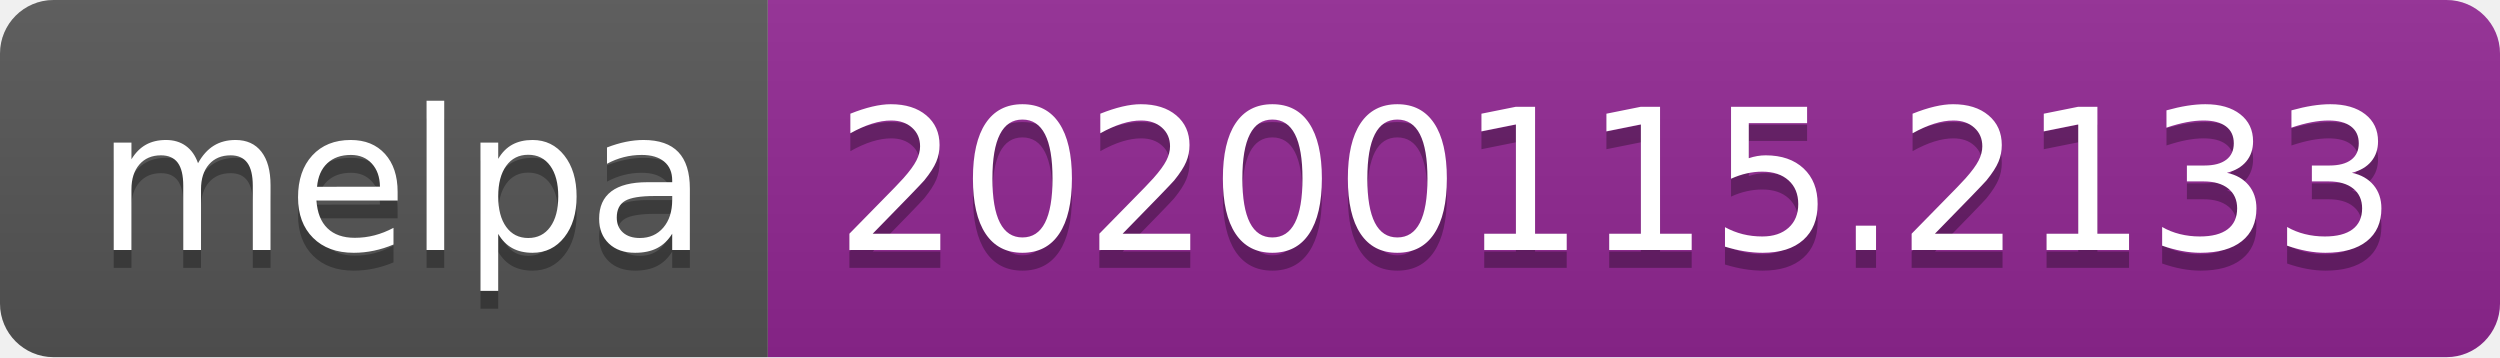
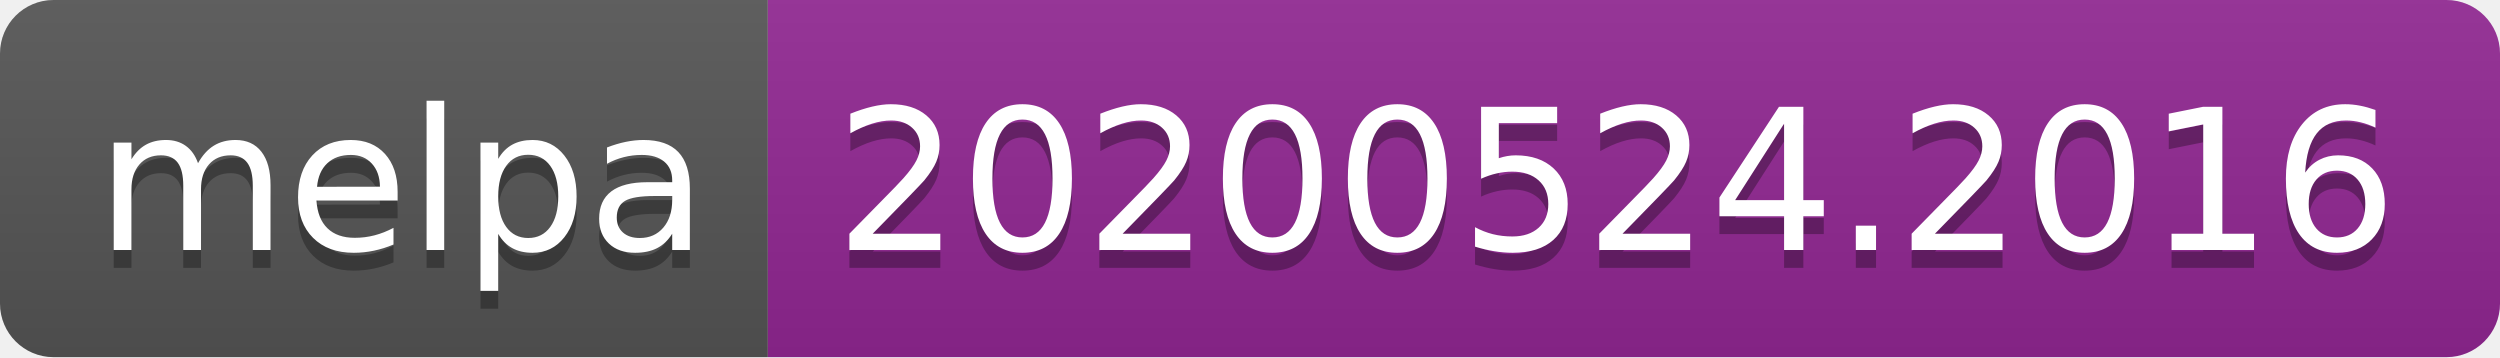
<svg xmlns="http://www.w3.org/2000/svg" width="140" height="20">
  <linearGradient id="s" x2="0" y2="100%">
    <stop offset="0" stop-color="#bbb" stop-opacity=".1" />
    <stop offset="1" stop-opacity=".1" />
  </linearGradient>
  <clipPath id="r">
    <rect width="140" height="20" rx="3" fill="#fff" />
  </clipPath>
  <g clip-path="url(#r)">
    <rect width="43" height="20" fill="#555" />
    <rect x="43" width="97" height="20" fill="#922793" />
    <rect width="140" height="20" fill="url(#s)" />
  </g>
  <g fill="#fff" text-anchor="middle" font-family="Verdana,Geneva,DejaVu Sans,sans-serif" text-rendering="geometricPrecision" font-size="110">
    <text x="225" y="150" fill="#010101" fill-opacity=".3" transform="scale(.1)" textLength="330">melpa</text>
    <text x="225" y="140" transform="scale(.1)" textLength="330">melpa</text>
-     <text x="905" y="150" fill="#010101" fill-opacity=".3" transform="scale(.1)" textLength="870">20200115.2133</text>
-     <text x="905" y="140" transform="scale(.1)" textLength="870">20200115.2133</text>
+     <text x="905" y="150" fill="#010101" fill-opacity=".3" transform="scale(.1)" textLength="870">20200524.2016</text>
+     <text x="905" y="140" transform="scale(.1)" textLength="870">20200524.2016</text>
  </g>
</svg>
